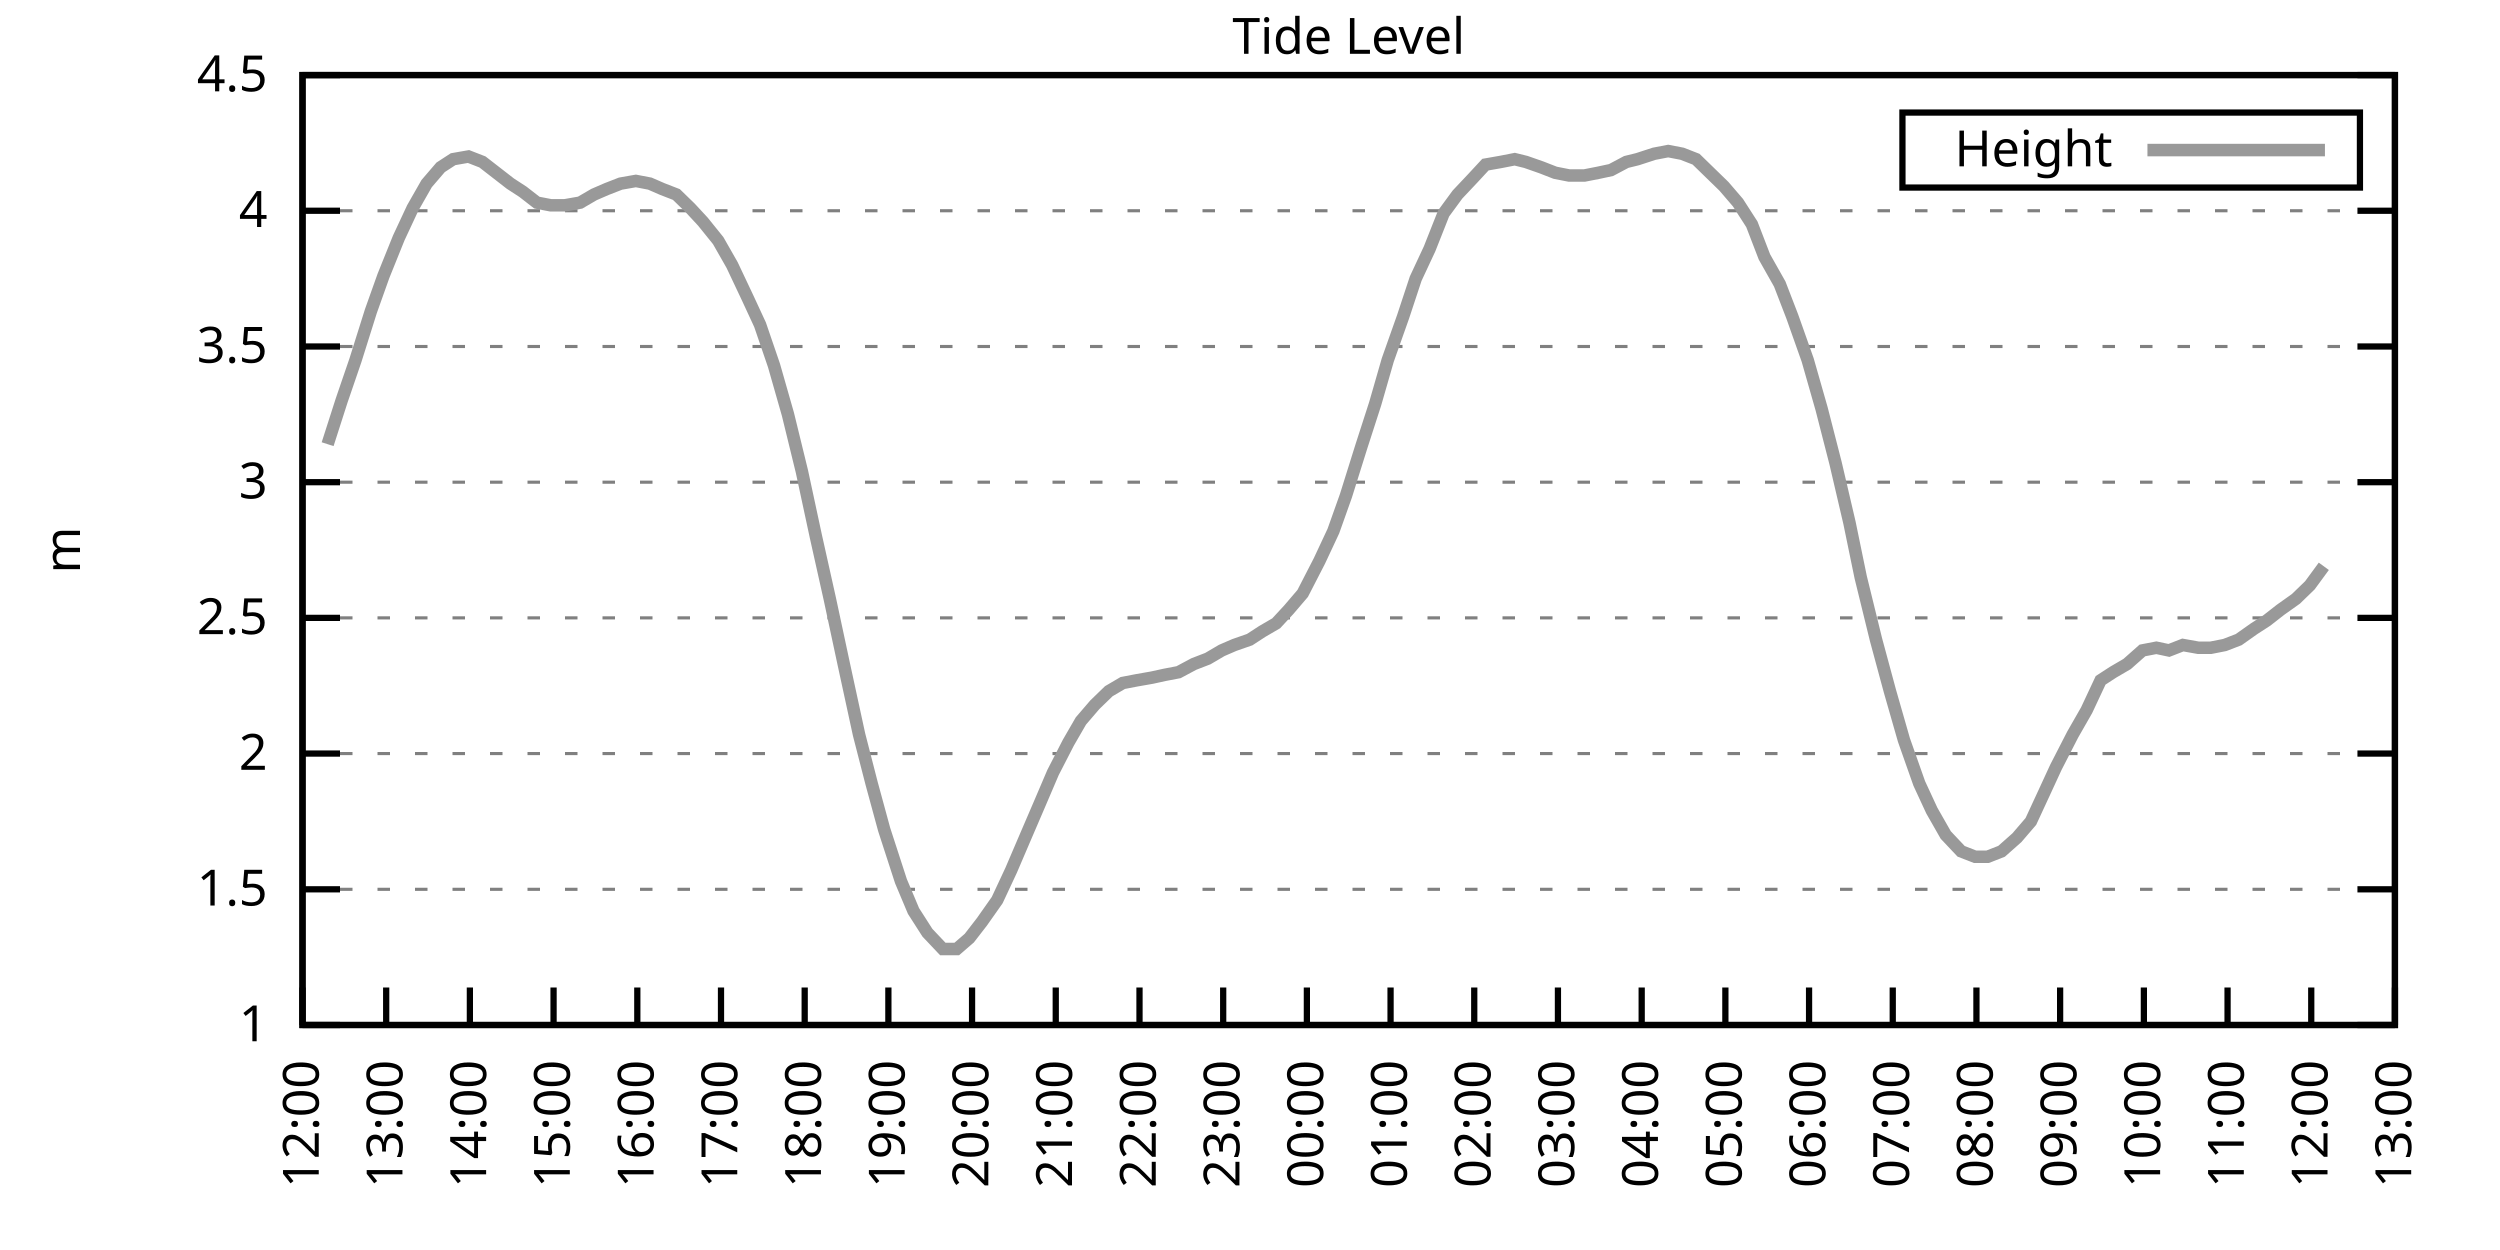
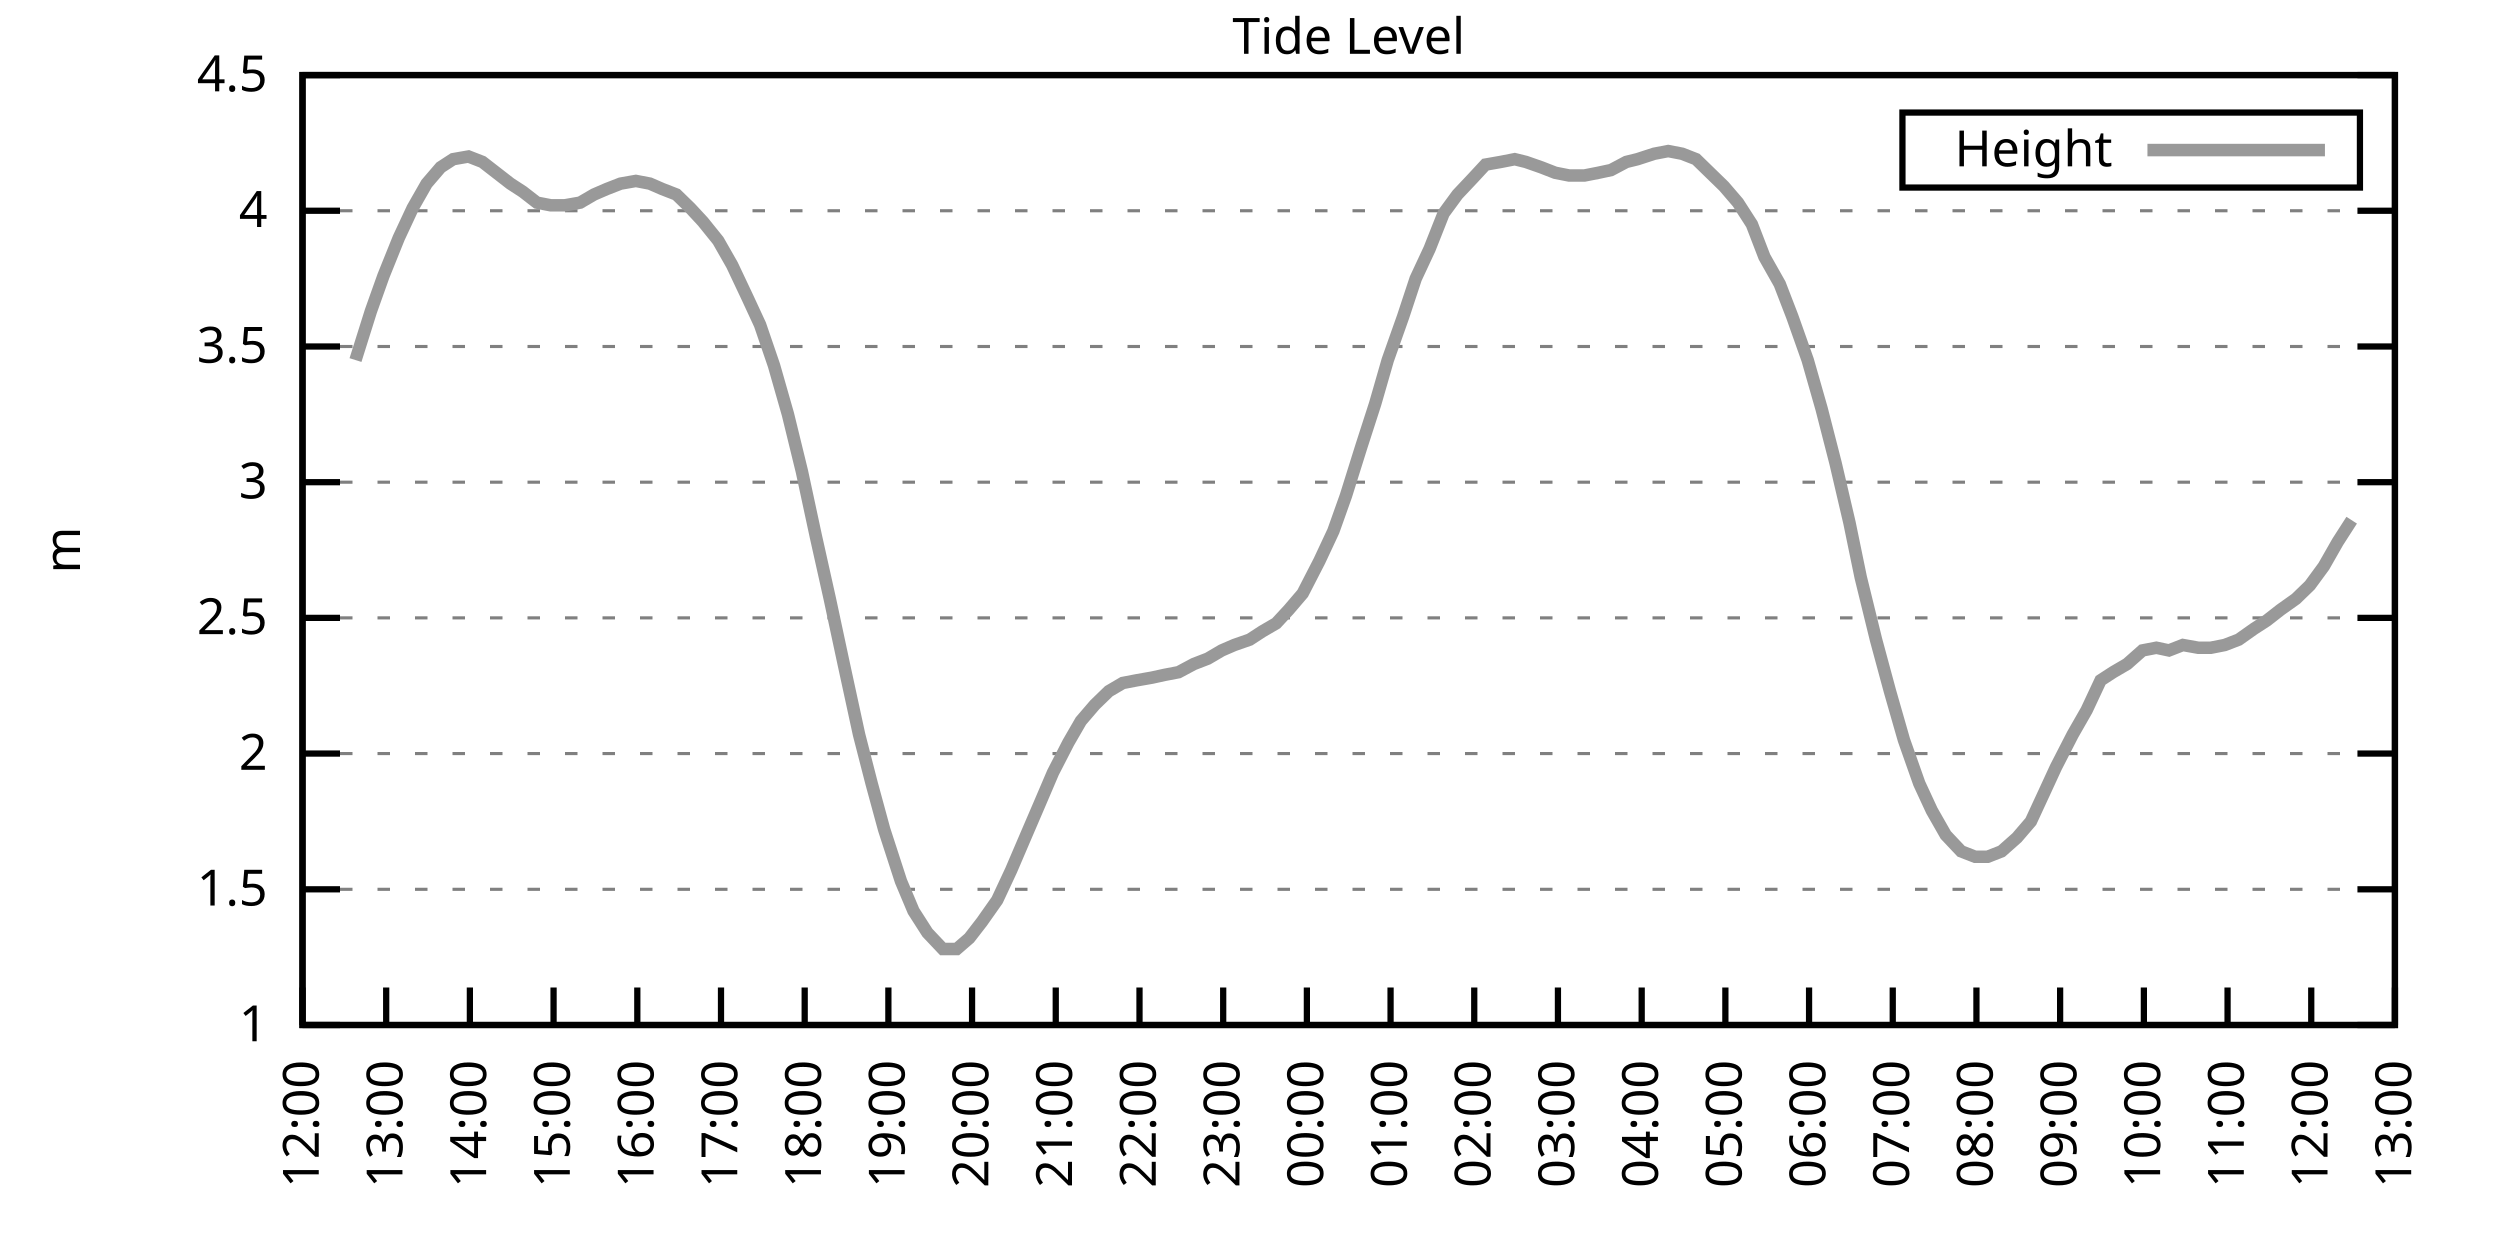
<svg xmlns="http://www.w3.org/2000/svg" xmlns:xlink="http://www.w3.org/1999/xlink" width="400" height="200" viewBox="0 0 400 200">
  <g id="gnuplot_canvas">
    <rect x="0" y="0" width="400" height="200" fill="none" />
    <defs>
      <circle id="gpDot" r="0.5" stroke-width="0.5" stroke="currentColor" />
      <path id="gpPt0" stroke-width="0.333" stroke="currentColor" d="M-1,0 h2 M0,-1 v2" />
      <path id="gpPt1" stroke-width="0.333" stroke="currentColor" d="M-1,-1 L1,1 M1,-1 L-1,1" />
      <path id="gpPt2" stroke-width="0.333" stroke="currentColor" d="M-1,0 L1,0 M0,-1 L0,1 M-1,-1 L1,1 M-1,1 L1,-1" />
      <rect id="gpPt3" stroke-width="0.333" stroke="currentColor" x="-1" y="-1" width="2" height="2" />
      <rect id="gpPt4" stroke-width="0.333" stroke="currentColor" fill="currentColor" x="-1" y="-1" width="2" height="2" />
      <circle id="gpPt5" stroke-width="0.333" stroke="currentColor" cx="0" cy="0" r="1" />
      <use xlink:href="#gpPt5" id="gpPt6" fill="currentColor" stroke="none" />
      <path id="gpPt7" stroke-width="0.333" stroke="currentColor" d="M0,-1.33 L-1.33,0.67 L1.33,0.67 z" />
      <use xlink:href="#gpPt7" id="gpPt8" fill="currentColor" stroke="none" />
      <use xlink:href="#gpPt7" id="gpPt9" stroke="currentColor" transform="rotate(180)" />
      <use xlink:href="#gpPt9" id="gpPt10" fill="currentColor" stroke="none" />
      <use xlink:href="#gpPt3" id="gpPt11" stroke="currentColor" transform="rotate(45)" />
      <use xlink:href="#gpPt11" id="gpPt12" fill="currentColor" stroke="none" />
      <path id="gpPt13" stroke-width="0.333" stroke="currentColor" d="M0,1.330 L1.265,0.411 L0.782,-1.067 L-0.782,-1.076 L-1.265,0.411 z" />
      <use xlink:href="#gpPt13" id="gpPt14" fill="currentColor" stroke="none" />
      <filter id="textbox" filterUnits="objectBoundingBox" x="0" y="0" height="1" width="1">
        <feFlood flood-color="white" flood-opacity="1" result="bgnd" />
        <feComposite in="SourceGraphic" in2="bgnd" operator="atop" />
      </filter>
      <filter id="greybox" filterUnits="objectBoundingBox" x="0" y="0" height="1" width="1">
        <feFlood flood-color="lightgrey" flood-opacity="1" result="grey" />
        <feComposite in="SourceGraphic" in2="grey" operator="atop" />
      </filter>
    </defs>
    <g fill="none" color="white" stroke="currentColor" stroke-width="1.00" stroke-linecap="butt" stroke-linejoin="miter">
</g>
    <g fill="none" color="black" stroke="currentColor" stroke-width="1.00" stroke-linecap="butt" stroke-linejoin="miter">
      <g stroke="none" shape-rendering="crispEdges">
        <polygon fill="rgb(255, 255, 255)" points="48.40,164.00 383.18,164.00 383.18,12.02 48.40,12.02 " />
      </g>
    </g>
    <g fill="none" color="black" stroke="currentColor" stroke-width="1.00" stroke-linecap="butt" stroke-linejoin="miter">
</g>
    <g fill="none" color="black" stroke="black" stroke-width="0.50" stroke-linecap="butt" stroke-linejoin="miter">
</g>
    <g fill="none" color="gray" stroke="currentColor" stroke-width="0.50" stroke-linecap="butt" stroke-linejoin="miter">
      <path stroke="gray" stroke-dasharray="2,4" class="gridline" d="M48.40,164.00 L383.19,164.00  " />
    </g>
    <g fill="none" color="gray" stroke="gray" stroke-width="1.00" stroke-linecap="butt" stroke-linejoin="miter">
</g>
    <g fill="none" color="black" stroke="currentColor" stroke-width="1.00" stroke-linecap="butt" stroke-linejoin="miter">
      <path stroke="black" d="M48.40,164.00 L54.40,164.00 M383.19,164.00 L377.19,164.00  " />
      <g transform="translate(42.80,166.60)" stroke="none" fill="black" font-family="Sans" font-size="8.00" text-anchor="end">
        <text>
          <tspan font-family="Sans"> 1</tspan>
        </text>
      </g>
    </g>
    <g fill="none" color="black" stroke="currentColor" stroke-width="1.00" stroke-linecap="butt" stroke-linejoin="miter">
</g>
    <g fill="none" color="black" stroke="black" stroke-width="0.50" stroke-linecap="butt" stroke-linejoin="miter">
</g>
    <g fill="none" color="gray" stroke="currentColor" stroke-width="0.50" stroke-linecap="butt" stroke-linejoin="miter">
      <path stroke="gray" stroke-dasharray="2,4" class="gridline" d="M48.40,142.29 L383.19,142.29  " />
    </g>
    <g fill="none" color="gray" stroke="gray" stroke-width="1.00" stroke-linecap="butt" stroke-linejoin="miter">
</g>
    <g fill="none" color="black" stroke="currentColor" stroke-width="1.00" stroke-linecap="butt" stroke-linejoin="miter">
      <path stroke="black" d="M48.40,142.29 L54.40,142.29 M383.19,142.29 L377.19,142.29  " />
      <g transform="translate(42.80,144.89)" stroke="none" fill="black" font-family="Sans" font-size="8.00" text-anchor="end">
        <text>
          <tspan font-family="Sans"> 1.5</tspan>
        </text>
      </g>
    </g>
    <g fill="none" color="black" stroke="currentColor" stroke-width="1.00" stroke-linecap="butt" stroke-linejoin="miter">
</g>
    <g fill="none" color="black" stroke="black" stroke-width="0.50" stroke-linecap="butt" stroke-linejoin="miter">
</g>
    <g fill="none" color="gray" stroke="currentColor" stroke-width="0.50" stroke-linecap="butt" stroke-linejoin="miter">
      <path stroke="gray" stroke-dasharray="2,4" class="gridline" d="M48.40,120.57 L383.19,120.57  " />
    </g>
    <g fill="none" color="gray" stroke="gray" stroke-width="1.00" stroke-linecap="butt" stroke-linejoin="miter">
</g>
    <g fill="none" color="black" stroke="currentColor" stroke-width="1.00" stroke-linecap="butt" stroke-linejoin="miter">
      <path stroke="black" d="M48.40,120.57 L54.40,120.57 M383.19,120.57 L377.19,120.57  " />
      <g transform="translate(42.80,123.17)" stroke="none" fill="black" font-family="Sans" font-size="8.00" text-anchor="end">
        <text>
          <tspan font-family="Sans"> 2</tspan>
        </text>
      </g>
    </g>
    <g fill="none" color="black" stroke="currentColor" stroke-width="1.00" stroke-linecap="butt" stroke-linejoin="miter">
</g>
    <g fill="none" color="black" stroke="black" stroke-width="0.50" stroke-linecap="butt" stroke-linejoin="miter">
</g>
    <g fill="none" color="gray" stroke="currentColor" stroke-width="0.50" stroke-linecap="butt" stroke-linejoin="miter">
      <path stroke="gray" stroke-dasharray="2,4" class="gridline" d="M48.40,98.86 L383.19,98.86  " />
    </g>
    <g fill="none" color="gray" stroke="gray" stroke-width="1.00" stroke-linecap="butt" stroke-linejoin="miter">
</g>
    <g fill="none" color="black" stroke="currentColor" stroke-width="1.00" stroke-linecap="butt" stroke-linejoin="miter">
      <path stroke="black" d="M48.40,98.86 L54.40,98.86 M383.19,98.86 L377.19,98.86  " />
      <g transform="translate(42.80,101.46)" stroke="none" fill="black" font-family="Sans" font-size="8.00" text-anchor="end">
        <text>
          <tspan font-family="Sans"> 2.5</tspan>
        </text>
      </g>
    </g>
    <g fill="none" color="black" stroke="currentColor" stroke-width="1.00" stroke-linecap="butt" stroke-linejoin="miter">
</g>
    <g fill="none" color="black" stroke="black" stroke-width="0.50" stroke-linecap="butt" stroke-linejoin="miter">
</g>
    <g fill="none" color="gray" stroke="currentColor" stroke-width="0.50" stroke-linecap="butt" stroke-linejoin="miter">
      <path stroke="gray" stroke-dasharray="2,4" class="gridline" d="M48.40,77.15 L383.19,77.15  " />
    </g>
    <g fill="none" color="gray" stroke="gray" stroke-width="1.00" stroke-linecap="butt" stroke-linejoin="miter">
</g>
    <g fill="none" color="black" stroke="currentColor" stroke-width="1.00" stroke-linecap="butt" stroke-linejoin="miter">
      <path stroke="black" d="M48.40,77.15 L54.40,77.15 M383.19,77.15 L377.19,77.15  " />
      <g transform="translate(42.80,79.75)" stroke="none" fill="black" font-family="Sans" font-size="8.00" text-anchor="end">
        <text>
          <tspan font-family="Sans"> 3</tspan>
        </text>
      </g>
    </g>
    <g fill="none" color="black" stroke="currentColor" stroke-width="1.00" stroke-linecap="butt" stroke-linejoin="miter">
</g>
    <g fill="none" color="black" stroke="black" stroke-width="0.50" stroke-linecap="butt" stroke-linejoin="miter">
</g>
    <g fill="none" color="gray" stroke="currentColor" stroke-width="0.50" stroke-linecap="butt" stroke-linejoin="miter">
      <path stroke="gray" stroke-dasharray="2,4" class="gridline" d="M48.40,55.44 L383.19,55.44  " />
    </g>
    <g fill="none" color="gray" stroke="gray" stroke-width="1.00" stroke-linecap="butt" stroke-linejoin="miter">
</g>
    <g fill="none" color="black" stroke="currentColor" stroke-width="1.00" stroke-linecap="butt" stroke-linejoin="miter">
      <path stroke="black" d="M48.40,55.44 L54.40,55.44 M383.19,55.44 L377.19,55.44  " />
      <g transform="translate(42.80,58.04)" stroke="none" fill="black" font-family="Sans" font-size="8.00" text-anchor="end">
        <text>
          <tspan font-family="Sans"> 3.5</tspan>
        </text>
      </g>
    </g>
    <g fill="none" color="black" stroke="currentColor" stroke-width="1.00" stroke-linecap="butt" stroke-linejoin="miter">
</g>
    <g fill="none" color="black" stroke="black" stroke-width="0.50" stroke-linecap="butt" stroke-linejoin="miter">
</g>
    <g fill="none" color="gray" stroke="currentColor" stroke-width="0.50" stroke-linecap="butt" stroke-linejoin="miter">
      <path stroke="gray" stroke-dasharray="2,4" class="gridline" d="M48.40,33.72 L383.19,33.72  " />
    </g>
    <g fill="none" color="gray" stroke="gray" stroke-width="1.00" stroke-linecap="butt" stroke-linejoin="miter">
</g>
    <g fill="none" color="black" stroke="currentColor" stroke-width="1.00" stroke-linecap="butt" stroke-linejoin="miter">
      <path stroke="black" d="M48.40,33.72 L54.40,33.72 M383.19,33.72 L377.19,33.72  " />
      <g transform="translate(42.80,36.32)" stroke="none" fill="black" font-family="Sans" font-size="8.00" text-anchor="end">
        <text>
          <tspan font-family="Sans"> 4</tspan>
        </text>
      </g>
    </g>
    <g fill="none" color="black" stroke="currentColor" stroke-width="1.00" stroke-linecap="butt" stroke-linejoin="miter">
</g>
    <g fill="none" color="black" stroke="black" stroke-width="0.50" stroke-linecap="butt" stroke-linejoin="miter">
</g>
    <g fill="none" color="gray" stroke="currentColor" stroke-width="0.50" stroke-linecap="butt" stroke-linejoin="miter">
      <path stroke="gray" stroke-dasharray="2,4" class="gridline" d="M48.40,12.01 L383.19,12.01  " />
    </g>
    <g fill="none" color="gray" stroke="gray" stroke-width="1.00" stroke-linecap="butt" stroke-linejoin="miter">
</g>
    <g fill="none" color="black" stroke="currentColor" stroke-width="1.00" stroke-linecap="butt" stroke-linejoin="miter">
      <path stroke="black" d="M48.40,12.01 L54.40,12.01 M383.19,12.01 L377.19,12.01  " />
      <g transform="translate(42.80,14.61)" stroke="none" fill="black" font-family="Sans" font-size="8.00" text-anchor="end">
        <text>
          <tspan font-family="Sans"> 4.5</tspan>
        </text>
      </g>
    </g>
    <g fill="none" color="black" stroke="currentColor" stroke-width="1.00" stroke-linecap="butt" stroke-linejoin="miter">
      <path stroke="black" d="M48.40,164.00 L48.40,158.00  " />
      <g transform="translate(51.00,169.60) rotate(270.00)" stroke="none" fill="black" font-family="Sans" font-size="8.00" text-anchor="end">
        <text>
          <tspan font-family="Sans">12:00</tspan>
        </text>
      </g>
    </g>
    <g fill="none" color="black" stroke="currentColor" stroke-width="1.00" stroke-linecap="butt" stroke-linejoin="miter">
      <path stroke="black" d="M61.79,164.00 L61.79,158.00  " />
      <g transform="translate(64.39,169.60) rotate(270.00)" stroke="none" fill="black" font-family="Sans" font-size="8.00" text-anchor="end">
        <text>
          <tspan font-family="Sans">13:00</tspan>
        </text>
      </g>
    </g>
    <g fill="none" color="black" stroke="currentColor" stroke-width="1.00" stroke-linecap="butt" stroke-linejoin="miter">
      <path stroke="black" d="M75.18,164.00 L75.18,158.00  " />
      <g transform="translate(77.78,169.60) rotate(270.00)" stroke="none" fill="black" font-family="Sans" font-size="8.00" text-anchor="end">
        <text>
          <tspan font-family="Sans">14:00</tspan>
        </text>
      </g>
    </g>
    <g fill="none" color="black" stroke="currentColor" stroke-width="1.00" stroke-linecap="butt" stroke-linejoin="miter">
      <path stroke="black" d="M88.57,164.00 L88.57,158.00  " />
      <g transform="translate(91.17,169.60) rotate(270.00)" stroke="none" fill="black" font-family="Sans" font-size="8.00" text-anchor="end">
        <text>
          <tspan font-family="Sans">15:00</tspan>
        </text>
      </g>
    </g>
    <g fill="none" color="black" stroke="currentColor" stroke-width="1.00" stroke-linecap="butt" stroke-linejoin="miter">
      <path stroke="black" d="M101.97,164.00 L101.97,158.00  " />
      <g transform="translate(104.57,169.60) rotate(270.00)" stroke="none" fill="black" font-family="Sans" font-size="8.00" text-anchor="end">
        <text>
          <tspan font-family="Sans">16:00</tspan>
        </text>
      </g>
    </g>
    <g fill="none" color="black" stroke="currentColor" stroke-width="1.00" stroke-linecap="butt" stroke-linejoin="miter">
      <path stroke="black" d="M115.36,164.00 L115.36,158.00  " />
      <g transform="translate(117.96,169.60) rotate(270.00)" stroke="none" fill="black" font-family="Sans" font-size="8.00" text-anchor="end">
        <text>
          <tspan font-family="Sans">17:00</tspan>
        </text>
      </g>
    </g>
    <g fill="none" color="black" stroke="currentColor" stroke-width="1.00" stroke-linecap="butt" stroke-linejoin="miter">
      <path stroke="black" d="M128.75,164.00 L128.75,158.00  " />
      <g transform="translate(131.35,169.60) rotate(270.00)" stroke="none" fill="black" font-family="Sans" font-size="8.00" text-anchor="end">
        <text>
          <tspan font-family="Sans">18:00</tspan>
        </text>
      </g>
    </g>
    <g fill="none" color="black" stroke="currentColor" stroke-width="1.00" stroke-linecap="butt" stroke-linejoin="miter">
      <path stroke="black" d="M142.14,164.00 L142.14,158.00  " />
      <g transform="translate(144.74,169.60) rotate(270.00)" stroke="none" fill="black" font-family="Sans" font-size="8.00" text-anchor="end">
        <text>
          <tspan font-family="Sans">19:00</tspan>
        </text>
      </g>
    </g>
    <g fill="none" color="black" stroke="currentColor" stroke-width="1.00" stroke-linecap="butt" stroke-linejoin="miter">
      <path stroke="black" d="M155.53,164.00 L155.53,158.00  " />
      <g transform="translate(158.13,169.60) rotate(270.00)" stroke="none" fill="black" font-family="Sans" font-size="8.00" text-anchor="end">
        <text>
          <tspan font-family="Sans">20:00</tspan>
        </text>
      </g>
    </g>
    <g fill="none" color="black" stroke="currentColor" stroke-width="1.00" stroke-linecap="butt" stroke-linejoin="miter">
      <path stroke="black" d="M168.92,164.00 L168.92,158.00  " />
      <g transform="translate(171.52,169.60) rotate(270.00)" stroke="none" fill="black" font-family="Sans" font-size="8.00" text-anchor="end">
        <text>
          <tspan font-family="Sans">21:00</tspan>
        </text>
      </g>
    </g>
    <g fill="none" color="black" stroke="currentColor" stroke-width="1.00" stroke-linecap="butt" stroke-linejoin="miter">
      <path stroke="black" d="M182.32,164.00 L182.32,158.00  " />
      <g transform="translate(184.92,169.60) rotate(270.00)" stroke="none" fill="black" font-family="Sans" font-size="8.00" text-anchor="end">
        <text>
          <tspan font-family="Sans">22:00</tspan>
        </text>
      </g>
    </g>
    <g fill="none" color="black" stroke="currentColor" stroke-width="1.00" stroke-linecap="butt" stroke-linejoin="miter">
      <path stroke="black" d="M195.71,164.00 L195.71,158.00  " />
      <g transform="translate(198.31,169.60) rotate(270.00)" stroke="none" fill="black" font-family="Sans" font-size="8.00" text-anchor="end">
        <text>
          <tspan font-family="Sans">23:00</tspan>
        </text>
      </g>
    </g>
    <g fill="none" color="black" stroke="currentColor" stroke-width="1.00" stroke-linecap="butt" stroke-linejoin="miter">
      <path stroke="black" d="M209.10,164.00 L209.10,158.00  " />
      <g transform="translate(211.70,169.60) rotate(270.00)" stroke="none" fill="black" font-family="Sans" font-size="8.00" text-anchor="end">
        <text>
          <tspan font-family="Sans">00:00</tspan>
        </text>
      </g>
    </g>
    <g fill="none" color="black" stroke="currentColor" stroke-width="1.00" stroke-linecap="butt" stroke-linejoin="miter">
      <path stroke="black" d="M222.49,164.00 L222.49,158.00  " />
      <g transform="translate(225.09,169.60) rotate(270.00)" stroke="none" fill="black" font-family="Sans" font-size="8.00" text-anchor="end">
        <text>
          <tspan font-family="Sans">01:00</tspan>
        </text>
      </g>
    </g>
    <g fill="none" color="black" stroke="currentColor" stroke-width="1.00" stroke-linecap="butt" stroke-linejoin="miter">
      <path stroke="black" d="M235.88,164.00 L235.88,158.00  " />
      <g transform="translate(238.48,169.60) rotate(270.00)" stroke="none" fill="black" font-family="Sans" font-size="8.00" text-anchor="end">
        <text>
          <tspan font-family="Sans">02:00</tspan>
        </text>
      </g>
    </g>
    <g fill="none" color="black" stroke="currentColor" stroke-width="1.00" stroke-linecap="butt" stroke-linejoin="miter">
      <path stroke="black" d="M249.27,164.00 L249.27,158.00  " />
      <g transform="translate(251.87,169.60) rotate(270.00)" stroke="none" fill="black" font-family="Sans" font-size="8.00" text-anchor="end">
        <text>
          <tspan font-family="Sans">03:00</tspan>
        </text>
      </g>
    </g>
    <g fill="none" color="black" stroke="currentColor" stroke-width="1.00" stroke-linecap="butt" stroke-linejoin="miter">
      <path stroke="black" d="M262.67,164.00 L262.67,158.00  " />
      <g transform="translate(265.27,169.60) rotate(270.00)" stroke="none" fill="black" font-family="Sans" font-size="8.00" text-anchor="end">
        <text>
          <tspan font-family="Sans">04:00</tspan>
        </text>
      </g>
    </g>
    <g fill="none" color="black" stroke="currentColor" stroke-width="1.00" stroke-linecap="butt" stroke-linejoin="miter">
      <path stroke="black" d="M276.06,164.00 L276.06,158.00  " />
      <g transform="translate(278.66,169.60) rotate(270.00)" stroke="none" fill="black" font-family="Sans" font-size="8.00" text-anchor="end">
        <text>
          <tspan font-family="Sans">05:00</tspan>
        </text>
      </g>
    </g>
    <g fill="none" color="black" stroke="currentColor" stroke-width="1.00" stroke-linecap="butt" stroke-linejoin="miter">
      <path stroke="black" d="M289.45,164.00 L289.45,158.00  " />
      <g transform="translate(292.05,169.60) rotate(270.00)" stroke="none" fill="black" font-family="Sans" font-size="8.00" text-anchor="end">
        <text>
          <tspan font-family="Sans">06:00</tspan>
        </text>
      </g>
    </g>
    <g fill="none" color="black" stroke="currentColor" stroke-width="1.00" stroke-linecap="butt" stroke-linejoin="miter">
      <path stroke="black" d="M302.84,164.00 L302.84,158.00  " />
      <g transform="translate(305.44,169.60) rotate(270.00)" stroke="none" fill="black" font-family="Sans" font-size="8.00" text-anchor="end">
        <text>
          <tspan font-family="Sans">07:00</tspan>
        </text>
      </g>
    </g>
    <g fill="none" color="black" stroke="currentColor" stroke-width="1.00" stroke-linecap="butt" stroke-linejoin="miter">
      <path stroke="black" d="M316.23,164.00 L316.23,158.00  " />
      <g transform="translate(318.83,169.60) rotate(270.00)" stroke="none" fill="black" font-family="Sans" font-size="8.00" text-anchor="end">
        <text>
          <tspan font-family="Sans">08:00</tspan>
        </text>
      </g>
    </g>
    <g fill="none" color="black" stroke="currentColor" stroke-width="1.00" stroke-linecap="butt" stroke-linejoin="miter">
      <path stroke="black" d="M329.62,164.00 L329.62,158.00  " />
      <g transform="translate(332.22,169.60) rotate(270.00)" stroke="none" fill="black" font-family="Sans" font-size="8.00" text-anchor="end">
        <text>
          <tspan font-family="Sans">09:00</tspan>
        </text>
      </g>
    </g>
    <g fill="none" color="black" stroke="currentColor" stroke-width="1.00" stroke-linecap="butt" stroke-linejoin="miter">
      <path stroke="black" d="M343.02,164.00 L343.02,158.00  " />
      <g transform="translate(345.62,169.60) rotate(270.00)" stroke="none" fill="black" font-family="Sans" font-size="8.00" text-anchor="end">
        <text>
          <tspan font-family="Sans">10:00</tspan>
        </text>
      </g>
    </g>
    <g fill="none" color="black" stroke="currentColor" stroke-width="1.00" stroke-linecap="butt" stroke-linejoin="miter">
      <path stroke="black" d="M356.41,164.00 L356.41,158.00  " />
      <g transform="translate(359.01,169.60) rotate(270.00)" stroke="none" fill="black" font-family="Sans" font-size="8.00" text-anchor="end">
        <text>
          <tspan font-family="Sans">11:00</tspan>
        </text>
      </g>
    </g>
    <g fill="none" color="black" stroke="currentColor" stroke-width="1.00" stroke-linecap="butt" stroke-linejoin="miter">
      <path stroke="black" d="M369.80,164.00 L369.80,158.00  " />
      <g transform="translate(372.40,169.60) rotate(270.00)" stroke="none" fill="black" font-family="Sans" font-size="8.00" text-anchor="end">
        <text>
          <tspan font-family="Sans">12:00</tspan>
        </text>
      </g>
    </g>
    <g fill="none" color="black" stroke="currentColor" stroke-width="1.00" stroke-linecap="butt" stroke-linejoin="miter">
      <path stroke="black" d="M383.19,164.00 L383.19,158.00  " />
      <g transform="translate(385.79,169.60) rotate(270.00)" stroke="none" fill="black" font-family="Sans" font-size="8.00" text-anchor="end">
        <text>
          <tspan font-family="Sans">13:00</tspan>
        </text>
      </g>
    </g>
    <g fill="none" color="black" stroke="currentColor" stroke-width="1.00" stroke-linecap="butt" stroke-linejoin="miter">
</g>
    <g fill="none" color="black" stroke="currentColor" stroke-width="1.00" stroke-linecap="butt" stroke-linejoin="miter">
      <path stroke="black" d="M48.40,12.01 L48.40,164.00 L383.19,164.00 L383.19,12.01 L48.40,12.01 Z  " />
    </g>
    <g fill="none" color="black" stroke="currentColor" stroke-width="1.00" stroke-linecap="butt" stroke-linejoin="miter">
</g>
    <g fill="none" color="black" stroke="currentColor" stroke-width="1.00" stroke-linecap="butt" stroke-linejoin="miter">
      <path stroke="black" d="M304.39,30.01 L304.39,18.01 L377.59,18.01 L377.59,30.01 L304.39,30.01 Z  " />
    </g>
    <g id="Tide_level_plot_1">
      <g fill="none" color="white" stroke="black" stroke-width="2.00" stroke-linecap="butt" stroke-linejoin="miter">
</g>
      <g fill="none" color="black" stroke="currentColor" stroke-width="2.00" stroke-linecap="butt" stroke-linejoin="miter">
        <g transform="translate(337.99,26.61)" stroke="none" fill="black" font-family="Sans" font-size="8.00" text-anchor="end">
          <text>
            <tspan font-family="Sans">Height</tspan>
          </text>
        </g>
      </g>
      <g fill="none" color="black" stroke="currentColor" stroke-width="2.00" stroke-linecap="butt" stroke-linejoin="miter">
-         <path stroke="rgb(153, 153, 153)" d="M343.59,24.01 L371.99,24.01 M52.42,71.07 L54.65,64.12 L56.88,57.61 L59.34,49.79 L61.35,44.15 L63.80,38.07   L66.03,33.29 L68.26,29.38 L70.50,26.77 L72.50,25.47 L74.96,25.04 L77.19,25.91 L79.42,27.64 L81.66,29.38   L83.66,30.68 L85.90,32.42 L88.13,32.85 L90.36,32.85 L92.82,32.42 L95.05,31.12 L97.06,30.25 L99.29,29.38   L101.74,28.95 L103.98,29.38 L105.98,30.25 L108.22,31.12 L110.45,33.29 L112.46,35.46 L114.91,38.50 L117.14,42.41   L119.60,47.62 L121.61,51.96 L123.84,58.48 L126.07,66.29 L128.30,75.41 L130.54,85.83 L132.77,95.82 L135.00,106.24   L137.45,117.53 L139.46,125.35 L141.47,132.73 L144.15,140.98 L146.16,145.76 L148.39,149.24 L150.85,151.84 L153.08,151.84   L155.09,150.10 L157.10,147.50 L159.55,144.02 L161.78,139.25 L164.01,134.04 L166.25,128.83 L168.48,123.61 L170.93,118.84   L172.94,115.36 L175.17,112.76 L177.41,110.59 L179.64,109.28 L181.87,108.85 L184.32,108.42 L186.33,107.98 L188.57,107.55   L191.02,106.24 L193.25,105.38 L195.48,104.07 L197.49,103.20 L199.95,102.34 L201.96,101.03 L204.19,99.73 L206.20,97.56   L208.43,94.95 L211.11,89.74 L213.34,84.97 L215.35,79.32 L217.80,71.50 L220.04,64.56 L222.04,57.61 L224.50,50.66   L226.51,44.58 L228.74,39.80 L230.97,34.16 L233.20,31.12 L235.66,28.51 L237.67,26.34 L240.12,25.91 L242.36,25.47   L244.14,25.91 L246.60,26.77 L248.83,27.64 L251.06,28.08 L253.51,28.08 L255.75,27.64 L257.76,27.21 L260.21,25.91   L262.00,25.47 L264.67,24.60 L266.91,24.17 L269.14,24.60 L271.37,25.47 L273.60,27.64 L275.83,29.81 L278.07,32.42   L280.30,35.89 L282.31,41.11 L284.76,45.45 L286.77,50.66 L289.23,57.61 L291.46,65.42 L293.69,74.11 L295.92,83.66   L297.71,92.35 L300.16,102.34 L302.39,110.59 L304.63,118.40 L307.08,125.35 L309.09,129.69 L311.32,133.60 L313.78,136.21   L316.01,137.08 L318.02,137.08 L320.25,136.21 L322.70,134.04 L324.94,131.43 L326.95,127.09 L328.95,122.75 L331.63,117.53   L333.86,113.63 L336.10,108.85 L338.10,107.55 L340.34,106.24 L342.79,104.07 L345.02,103.64 L347.03,104.07 L349.26,103.20   L351.72,103.64 L353.73,103.64 L355.96,103.20 L358.19,102.34 L360.65,100.60 L362.66,99.30 L364.89,97.56 L367.34,95.82   L369.58,93.65 L371.81,90.61  " />
+         <path stroke="rgb(153, 153, 153)" d="M343.59,24.01 L371.99,24.01 M56.88,57.61 L59.34,49.79 L61.35,44.15 L63.80,38.07 L66.03,33.29 L68.26,29.38   L70.50,26.77 L72.50,25.47 L74.96,25.04 L77.19,25.91 L79.42,27.64 L81.66,29.38 L83.66,30.68 L85.90,32.42   L88.13,32.85 L90.36,32.85 L92.82,32.42 L95.05,31.12 L97.06,30.25 L99.29,29.38 L101.74,28.95 L103.98,29.38   L105.98,30.25 L108.22,31.12 L110.45,33.29 L112.46,35.46 L114.91,38.50 L117.14,42.41 L119.60,47.62 L121.61,51.96   L123.84,58.48 L126.07,66.29 L128.30,75.41 L130.54,85.83 L132.77,95.82 L135.00,106.24 L137.45,117.53 L139.46,125.35   L141.47,132.73 L144.15,140.98 L146.16,145.76 L148.39,149.24 L150.85,151.84 L153.08,151.84 L155.09,150.10 L157.10,147.50   L159.55,144.02 L161.78,139.25 L164.01,134.04 L166.25,128.83 L168.48,123.61 L170.93,118.84 L172.94,115.36 L175.17,112.76   L177.41,110.59 L179.64,109.28 L181.87,108.85 L184.32,108.42 L186.33,107.98 L188.57,107.55 L191.02,106.24 L193.25,105.38   L195.48,104.07 L197.49,103.20 L199.95,102.34 L201.96,101.03 L204.19,99.73 L206.20,97.56 L208.43,94.95 L211.11,89.74   L213.34,84.97 L215.35,79.32 L217.80,71.50 L220.04,64.56 L222.04,57.61 L224.50,50.66 L226.51,44.58 L228.74,39.80   L230.97,34.16 L233.20,31.12 L235.66,28.51 L237.67,26.34 L240.12,25.91 L242.36,25.47 L244.14,25.91 L246.60,26.77   L248.83,27.64 L251.06,28.08 L253.51,28.08 L255.75,27.64 L257.76,27.21 L260.21,25.91 L262.00,25.47 L264.67,24.60   L266.91,24.17 L269.14,24.60 L271.37,25.47 L273.60,27.64 L275.83,29.81 L278.07,32.42 L280.30,35.89 L282.31,41.11   L284.76,45.45 L286.77,50.66 L289.23,57.61 L291.46,65.42 L293.69,74.11 L295.92,83.66 L297.71,92.35 L300.16,102.34   L302.39,110.59 L304.63,118.40 L307.08,125.35 L309.09,129.69 L311.32,133.60 L313.78,136.21 L316.01,137.08 L318.02,137.08   L320.25,136.21 L322.70,134.04 L324.94,131.43 L326.95,127.09 L328.95,122.75 L331.63,117.53 L333.86,113.63 L336.10,108.85   L338.10,107.55 L340.34,106.24 L342.79,104.07 L345.02,103.64 L347.03,104.07 L349.26,103.20 L351.72,103.64 L353.73,103.64   L355.96,103.20 L358.19,102.34 L360.65,100.60 L362.66,99.30 L364.89,97.56 L367.34,95.82 L369.58,93.65 L371.81,90.61   L374.04,86.70 L376.27,83.23  " />
      </g>
    </g>
    <g fill="none" color="black" stroke="currentColor" stroke-width="2.00" stroke-linecap="butt" stroke-linejoin="miter">
</g>
    <g fill="none" color="black" stroke="black" stroke-width="1.00" stroke-linecap="butt" stroke-linejoin="miter">
</g>
    <g fill="none" color="black" stroke="currentColor" stroke-width="1.00" stroke-linecap="butt" stroke-linejoin="miter">
      <path stroke="black" d="M48.40,12.01 L48.40,164.00 L383.19,164.00 L383.19,12.01 L48.40,12.01 Z  " />
      <g transform="translate(12.80,88.01) rotate(270.00)" stroke="none" fill="black" font-family="Sans" font-size="8.00" text-anchor="middle">
        <text>
          <tspan font-family="Sans">m</tspan>
        </text>
      </g>
    </g>
    <g fill="none" color="black" stroke="currentColor" stroke-width="1.00" stroke-linecap="butt" stroke-linejoin="miter">
</g>
    <g fill="none" color="black" stroke="currentColor" stroke-width="1.00" stroke-linecap="butt" stroke-linejoin="miter">
      <g transform="translate(215.79,8.61)" stroke="none" fill="black" font-family="Sans" font-size="8.00" text-anchor="middle">
        <text>
          <tspan font-family="Sans">Tide Level</tspan>
        </text>
      </g>
    </g>
    <g fill="none" color="black" stroke="currentColor" stroke-width="1.00" stroke-linecap="butt" stroke-linejoin="miter">
</g>
  </g>
</svg>
